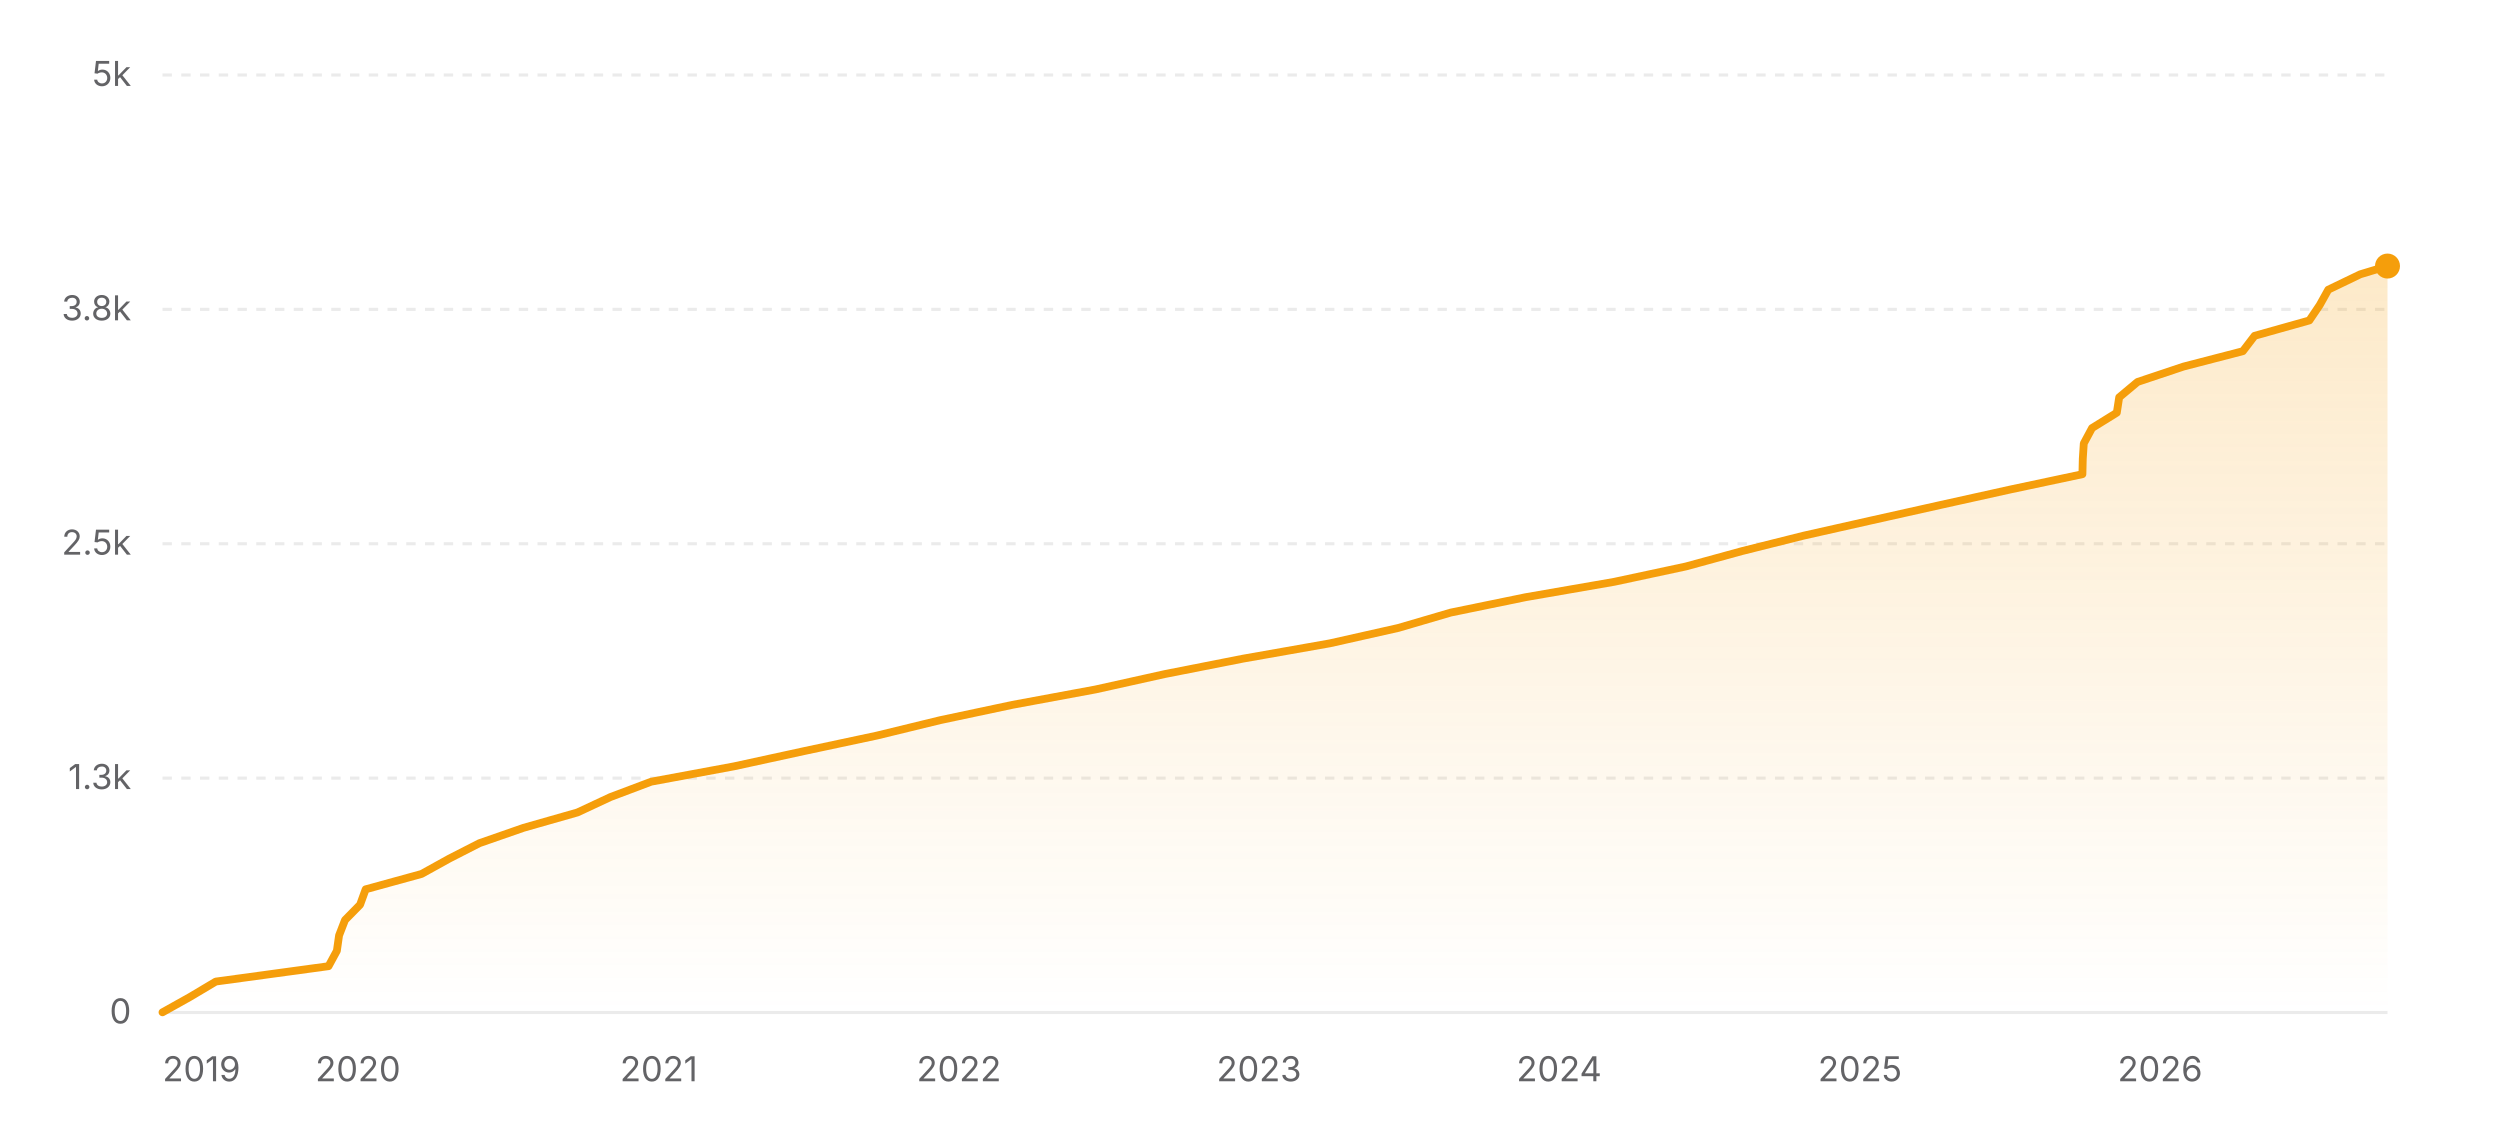
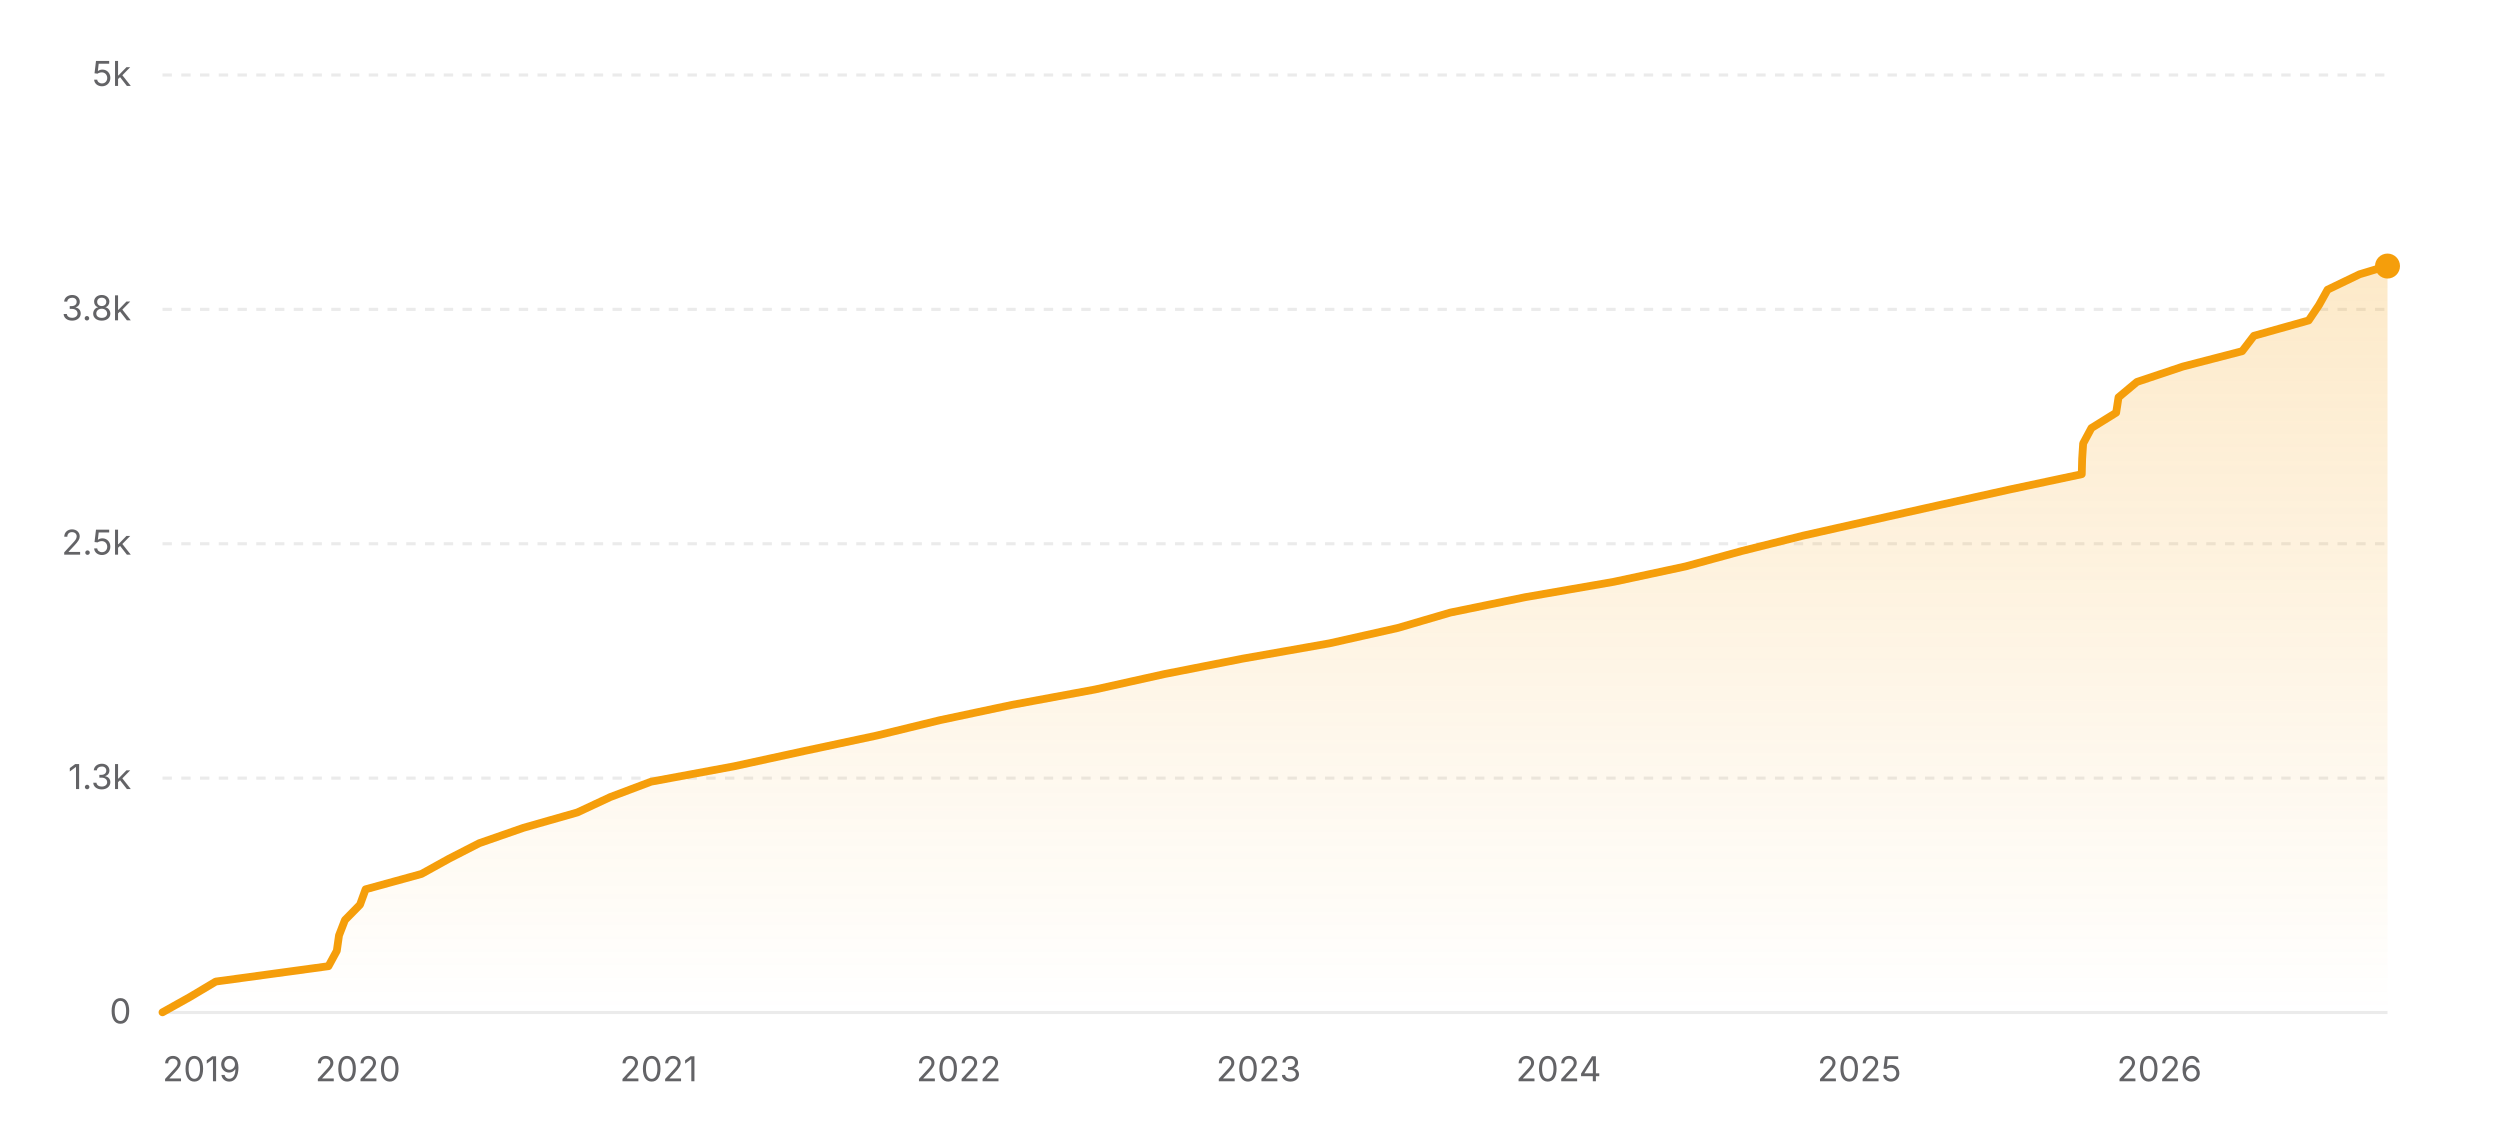
<svg xmlns="http://www.w3.org/2000/svg" width="800" height="360" viewBox="0 0 800 360" role="img" aria-label="Star history of nicejade/markdown-online-editor">
  <defs>
    <linearGradient id="area-light" x1="0" y1="0" x2="0" y2="1">
      <stop offset="0%" stop-color="#f59e0b" stop-opacity="0.22" />
      <stop offset="100%" stop-color="#f59e0b" stop-opacity="0" />
    </linearGradient>
  </defs>
  <line x1="52" y1="324" x2="764" y2="324" stroke="rgba(0,0,0,0.08)" stroke-width="1" />
  <text x="42" y="327.5" text-anchor="end" font-size="11" fill="#636366" font-family="ui-sans-serif, system-ui, -apple-system, BlinkMacSystemFont, 'Segoe UI', sans-serif">0</text>
  <line x1="52" y1="249" x2="764" y2="249" stroke="rgba(0,0,0,0.08)" stroke-width="1" stroke-dasharray="3 3" />
  <text x="42" y="252.5" text-anchor="end" font-size="11" fill="#636366" font-family="ui-sans-serif, system-ui, -apple-system, BlinkMacSystemFont, 'Segoe UI', sans-serif">1.3k</text>
  <line x1="52" y1="174" x2="764" y2="174" stroke="rgba(0,0,0,0.08)" stroke-width="1" stroke-dasharray="3 3" />
  <text x="42" y="177.5" text-anchor="end" font-size="11" fill="#636366" font-family="ui-sans-serif, system-ui, -apple-system, BlinkMacSystemFont, 'Segoe UI', sans-serif">2.5k</text>
  <line x1="52" y1="99" x2="764" y2="99" stroke="rgba(0,0,0,0.08)" stroke-width="1" stroke-dasharray="3 3" />
  <text x="42" y="102.5" text-anchor="end" font-size="11" fill="#636366" font-family="ui-sans-serif, system-ui, -apple-system, BlinkMacSystemFont, 'Segoe UI', sans-serif">3.8k</text>
  <line x1="52" y1="24" x2="764" y2="24" stroke="rgba(0,0,0,0.08)" stroke-width="1" stroke-dasharray="3 3" />
  <text x="42" y="27.5" text-anchor="end" font-size="11" fill="#636366" font-family="ui-sans-serif, system-ui, -apple-system, BlinkMacSystemFont, 'Segoe UI', sans-serif">5k</text>
-   <polygon fill="url(#area-light)" points="52,324 52,323.94 60.8,319.02 69.06,314.1 105.13,309.18 107.8,304.26 108.5,299.34 110.4,294.42 115.23,289.5 117.01,284.58 134.9,279.66 143.79,274.74 153.41,269.82 167.54,264.9 184.8,259.98 195.33,255.06 208.38,250.14 234.93,245.22 257.54,240.3 280.63,235.38 300.83,230.46 324.03,225.54 350.59,220.62 372.74,215.7 397.71,210.78 425.59,205.86 447.46,200.94 464.25,196.02 488.21,191.1 516.56,186.18 539.52,181.26 557.48,176.34 577.13,171.42 598.99,166.5 621.01,161.58 643.22,156.66 666.37,151.74 666.49,146.82 666.81,141.9 669.45,136.98 677.38,132.06 678.14,127.14 684.02,122.22 698.73,117.3 717.71,112.38 721.47,107.46 738.99,102.54 742.31,97.62 745.05,92.7 755.27,87.78 764,85.14 764,85.14 764,324" />
-   <polyline fill="none" stroke="#f59e0b" stroke-width="2.5" stroke-linecap="round" stroke-linejoin="round" points="52,323.94 60.8,319.02 69.06,314.1 105.13,309.18 107.8,304.26 108.5,299.34 110.4,294.42 115.23,289.5 117.01,284.58 134.9,279.66 143.79,274.74 153.41,269.82 167.54,264.9 184.8,259.98 195.33,255.06 208.38,250.14 234.93,245.22 257.54,240.3 280.63,235.38 300.83,230.46 324.03,225.54 350.59,220.62 372.74,215.7 397.71,210.78 425.59,205.86 447.46,200.94 464.25,196.02 488.21,191.1 516.56,186.18 539.52,181.26 557.48,176.34 577.13,171.42 598.99,166.5 621.01,161.58 643.22,156.66 666.37,151.74 666.49,146.82 666.81,141.9 669.45,136.98 677.38,132.06 678.14,127.14 684.02,122.22 698.73,117.3 717.71,112.38 721.47,107.46 738.99,102.54 742.31,97.62 745.05,92.7 755.27,87.78 764,85.14 764,85.14" />
+   <polygon fill="url(#area-light)" points="52,324 52,323.94 60.8,319.02 69.05,314.1 105.11,309.18 107.78,304.26 108.48,299.34 110.38,294.42 115.21,289.5 116.99,284.58 134.87,279.66 143.76,274.74 153.37,269.82 167.5,264.9 184.75,259.98 195.28,255.06 208.33,250.14 234.87,245.22 257.48,240.3 280.55,235.38 300.75,230.46 323.94,225.54 350.49,220.62 372.63,215.7 397.6,210.78 425.47,205.86 447.33,200.94 464.12,196.02 488.06,191.1 516.41,186.18 539.36,181.26 557.31,176.34 576.95,171.42 598.81,166.5 620.82,161.58 643.02,156.66 666.16,151.74 666.29,146.82 666.61,141.9 669.25,136.98 677.17,132.06 677.93,127.14 683.81,122.22 698.51,117.3 717.49,112.38 721.25,107.46 738.77,102.54 742.08,97.62 744.82,92.7 755.04,87.78 763.76,85.14 764,85.14 764,324" />
+   <polyline fill="none" stroke="#f59e0b" stroke-width="2.5" stroke-linecap="round" stroke-linejoin="round" points="52,323.94 60.8,319.02 69.05,314.1 105.11,309.18 107.78,304.26 108.48,299.34 110.38,294.42 115.21,289.5 116.99,284.58 134.87,279.66 143.76,274.74 153.37,269.82 167.5,264.9 184.75,259.98 195.28,255.06 208.33,250.14 234.87,245.22 257.48,240.3 280.55,235.38 300.75,230.46 323.94,225.54 350.49,220.62 372.63,215.7 397.6,210.78 425.47,205.86 447.33,200.94 464.12,196.02 488.06,191.1 516.41,186.18 539.36,181.26 557.31,176.34 576.95,171.42 598.81,166.5 620.82,161.58 643.02,156.66 666.16,151.74 666.29,146.82 666.61,141.9 669.25,136.98 677.17,132.06 677.93,127.14 683.81,122.22 698.51,117.3 717.49,112.38 721.25,107.46 738.77,102.54 742.08,97.62 744.82,92.7 755.04,87.78 763.76,85.14 764,85.14" />
  <circle cx="764" cy="85.14" r="4" fill="#f59e0b" />
  <text x="52" y="346" text-anchor="start" font-size="11" fill="#636366" font-family="ui-sans-serif, system-ui, -apple-system, BlinkMacSystemFont, 'Segoe UI', sans-serif">2019</text>
-   <text x="114.55" y="346" text-anchor="middle" font-size="11" fill="#636366" font-family="ui-sans-serif, system-ui, -apple-system, BlinkMacSystemFont, 'Segoe UI', sans-serif">2020</text>
-   <text x="210.83" y="346" text-anchor="middle" font-size="11" fill="#636366" font-family="ui-sans-serif, system-ui, -apple-system, BlinkMacSystemFont, 'Segoe UI', sans-serif">2021</text>
-   <text x="306.86" y="346" text-anchor="middle" font-size="11" fill="#636366" font-family="ui-sans-serif, system-ui, -apple-system, BlinkMacSystemFont, 'Segoe UI', sans-serif">2022</text>
-   <text x="402.88" y="346" text-anchor="middle" font-size="11" fill="#636366" font-family="ui-sans-serif, system-ui, -apple-system, BlinkMacSystemFont, 'Segoe UI', sans-serif">2023</text>
-   <text x="498.91" y="346" text-anchor="middle" font-size="11" fill="#636366" font-family="ui-sans-serif, system-ui, -apple-system, BlinkMacSystemFont, 'Segoe UI', sans-serif">2024</text>
-   <text x="595.19" y="346" text-anchor="middle" font-size="11" fill="#636366" font-family="ui-sans-serif, system-ui, -apple-system, BlinkMacSystemFont, 'Segoe UI', sans-serif">2025</text>
-   <text x="691.22" y="346" text-anchor="middle" font-size="11" fill="#636366" font-family="ui-sans-serif, system-ui, -apple-system, BlinkMacSystemFont, 'Segoe UI', sans-serif">2026</text>
+   <text x="114.53" y="346" text-anchor="middle" font-size="11" fill="#636366" font-family="ui-sans-serif, system-ui, -apple-system, BlinkMacSystemFont, 'Segoe UI', sans-serif">2020</text>
+   <text x="210.78" y="346" text-anchor="middle" font-size="11" fill="#636366" font-family="ui-sans-serif, system-ui, -apple-system, BlinkMacSystemFont, 'Segoe UI', sans-serif">2021</text>
+   <text x="306.77" y="346" text-anchor="middle" font-size="11" fill="#636366" font-family="ui-sans-serif, system-ui, -apple-system, BlinkMacSystemFont, 'Segoe UI', sans-serif">2022</text>
+   <text x="402.76" y="346" text-anchor="middle" font-size="11" fill="#636366" font-family="ui-sans-serif, system-ui, -apple-system, BlinkMacSystemFont, 'Segoe UI', sans-serif">2023</text>
+   <text x="498.76" y="346" text-anchor="middle" font-size="11" fill="#636366" font-family="ui-sans-serif, system-ui, -apple-system, BlinkMacSystemFont, 'Segoe UI', sans-serif">2024</text>
+   <text x="595.01" y="346" text-anchor="middle" font-size="11" fill="#636366" font-family="ui-sans-serif, system-ui, -apple-system, BlinkMacSystemFont, 'Segoe UI', sans-serif">2025</text>
+   <text x="691" y="346" text-anchor="middle" font-size="11" fill="#636366" font-family="ui-sans-serif, system-ui, -apple-system, BlinkMacSystemFont, 'Segoe UI', sans-serif">2026</text>
</svg>
